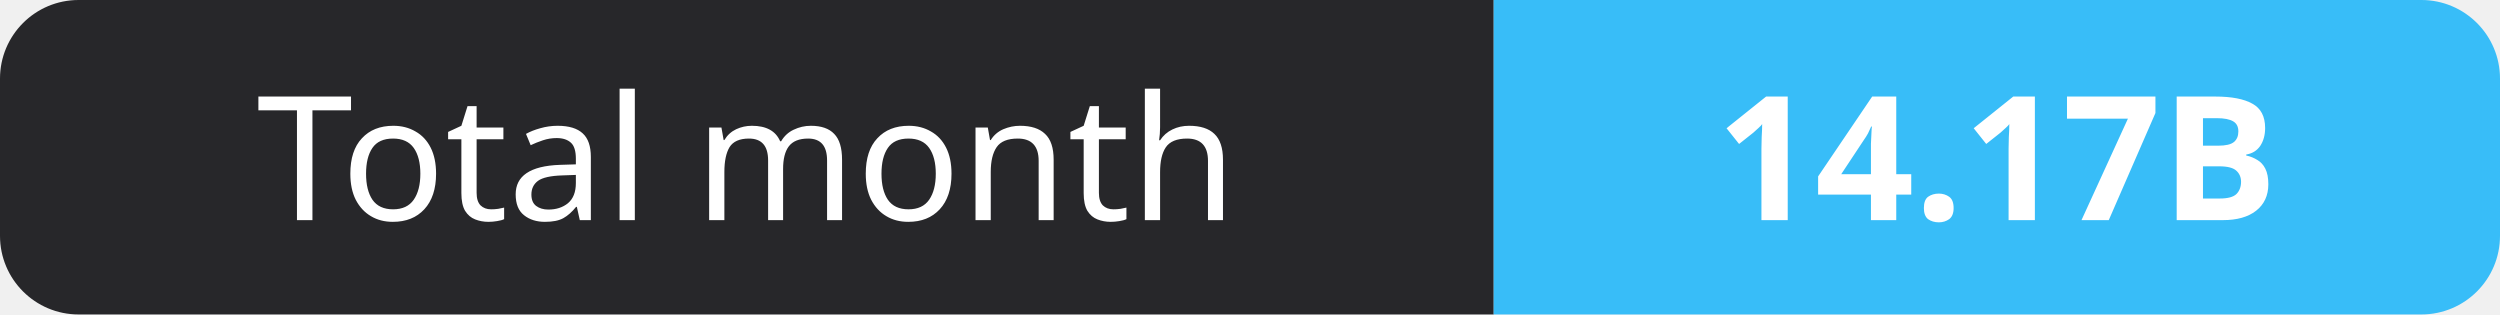
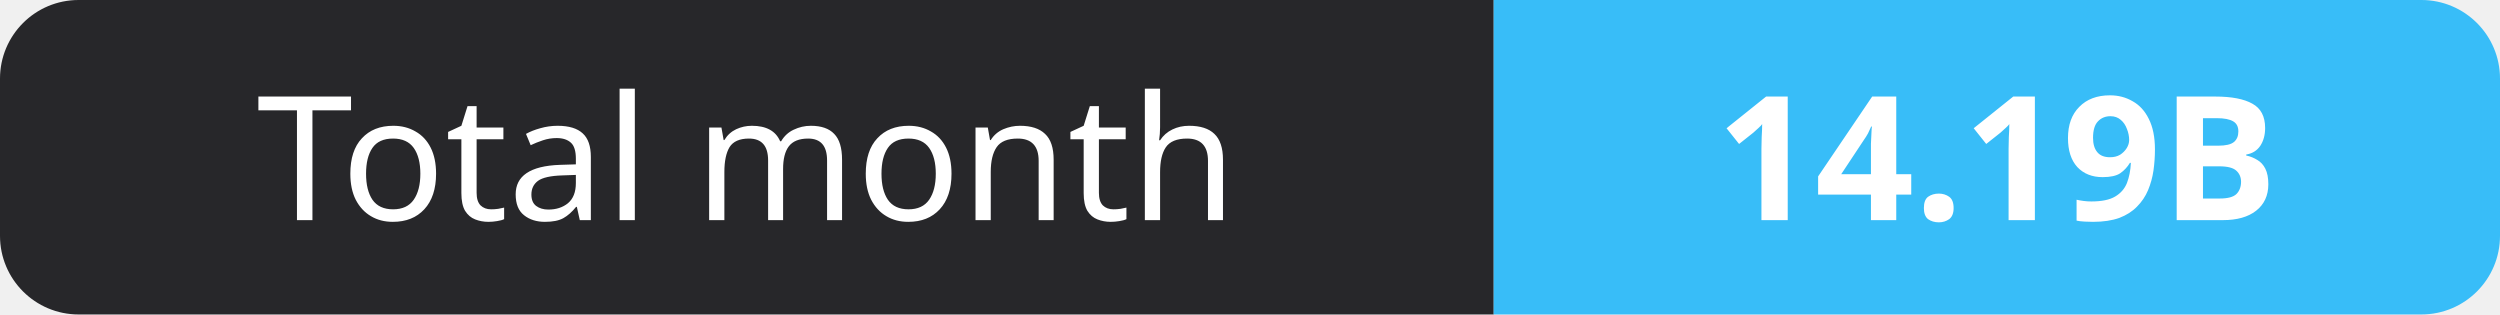
- <svg xmlns="http://www.w3.org/2000/svg" width="159" height="20" role="img" aria-label="Total month: 14.17B">
+ <svg xmlns="http://www.w3.org/2000/svg" width="159" height="20" role="img" aria-label="Total month: 14.19B">
  <clipPath id="r">
    <rect width="159" height="20" rx="5" fill="#fff" />
  </clipPath>
  <g clip-path="url(#r)">
    <rect width="95" height="20" fill="#27272a" />
    <rect x="95" width="64" height="20" fill="#38bdf8" />
  </g>
  <g fill="#fff" text-anchor="middle" font-family="Verdana,Geneva,sans-serif" font-size="11">
    <text x="47.5" y="14">Total month</text>
-     <text x="127.0" y="14" font-weight="700">14.17B</text>
+     <text x="127.0" y="14" font-weight="700">14.19B</text>
  </g>
</svg>
